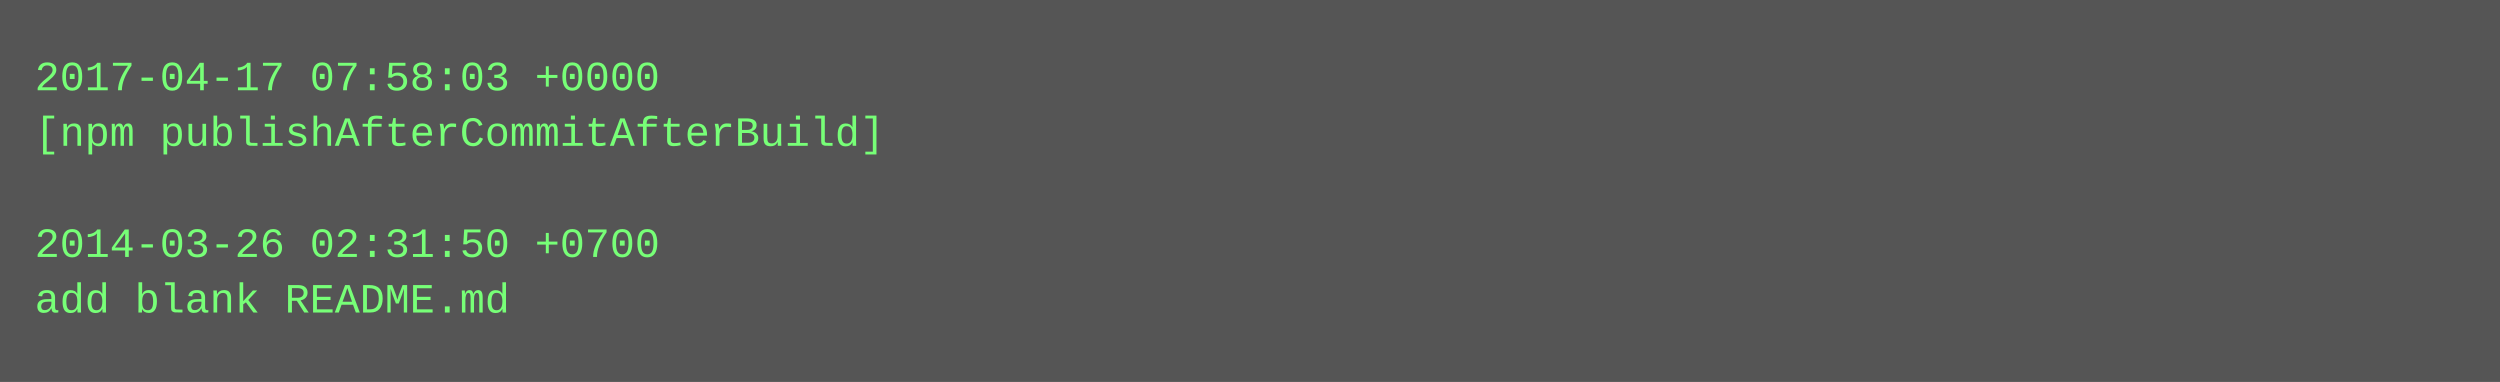
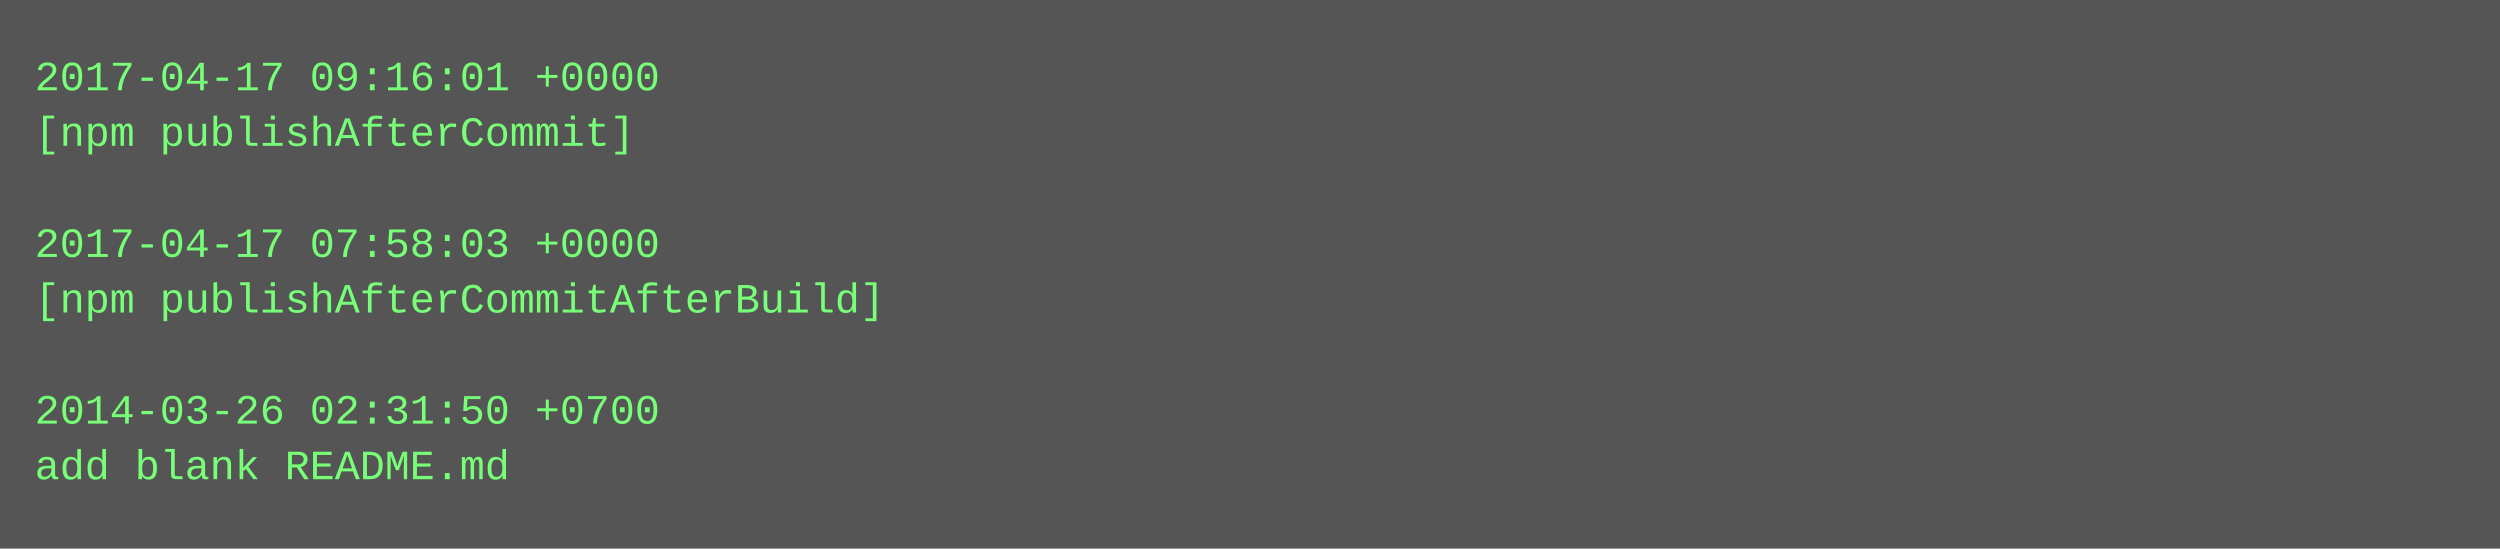
- <svg xmlns="http://www.w3.org/2000/svg" height="110" width="720">
-   <rect height="110" fill="#555" width="720" />
+ <svg xmlns="http://www.w3.org/2000/svg" height="158" width="720">
+   <rect height="158" fill="#555" width="720" />
  <text fill="#7f7" font-family="Courier New" font-size="12" xml:space="preserve">
-     <tspan x="10" y="26">2017-04-17 07:58:03 +0000</tspan>
-     <tspan x="10" y="42">[npm publishAfterCommitAfterBuild]</tspan>
+     <tspan x="10" y="26">2017-04-17 09:16:01 +0000</tspan>
+     <tspan x="10" y="42">[npm publishAfterCommit]</tspan>
    <tspan x="10" y="58" />
-     <tspan x="10" y="74">2014-03-26 02:31:50 +0700</tspan>
-     <tspan x="10" y="90">add blank README.md</tspan>
+     <tspan x="10" y="74">2017-04-17 07:58:03 +0000</tspan>
+     <tspan x="10" y="90">[npm publishAfterCommitAfterBuild]</tspan>
+     <tspan x="10" y="106" />
+     <tspan x="10" y="122">2014-03-26 02:31:50 +0700</tspan>
+     <tspan x="10" y="138">add blank README.md</tspan>
  </text>
</svg>
